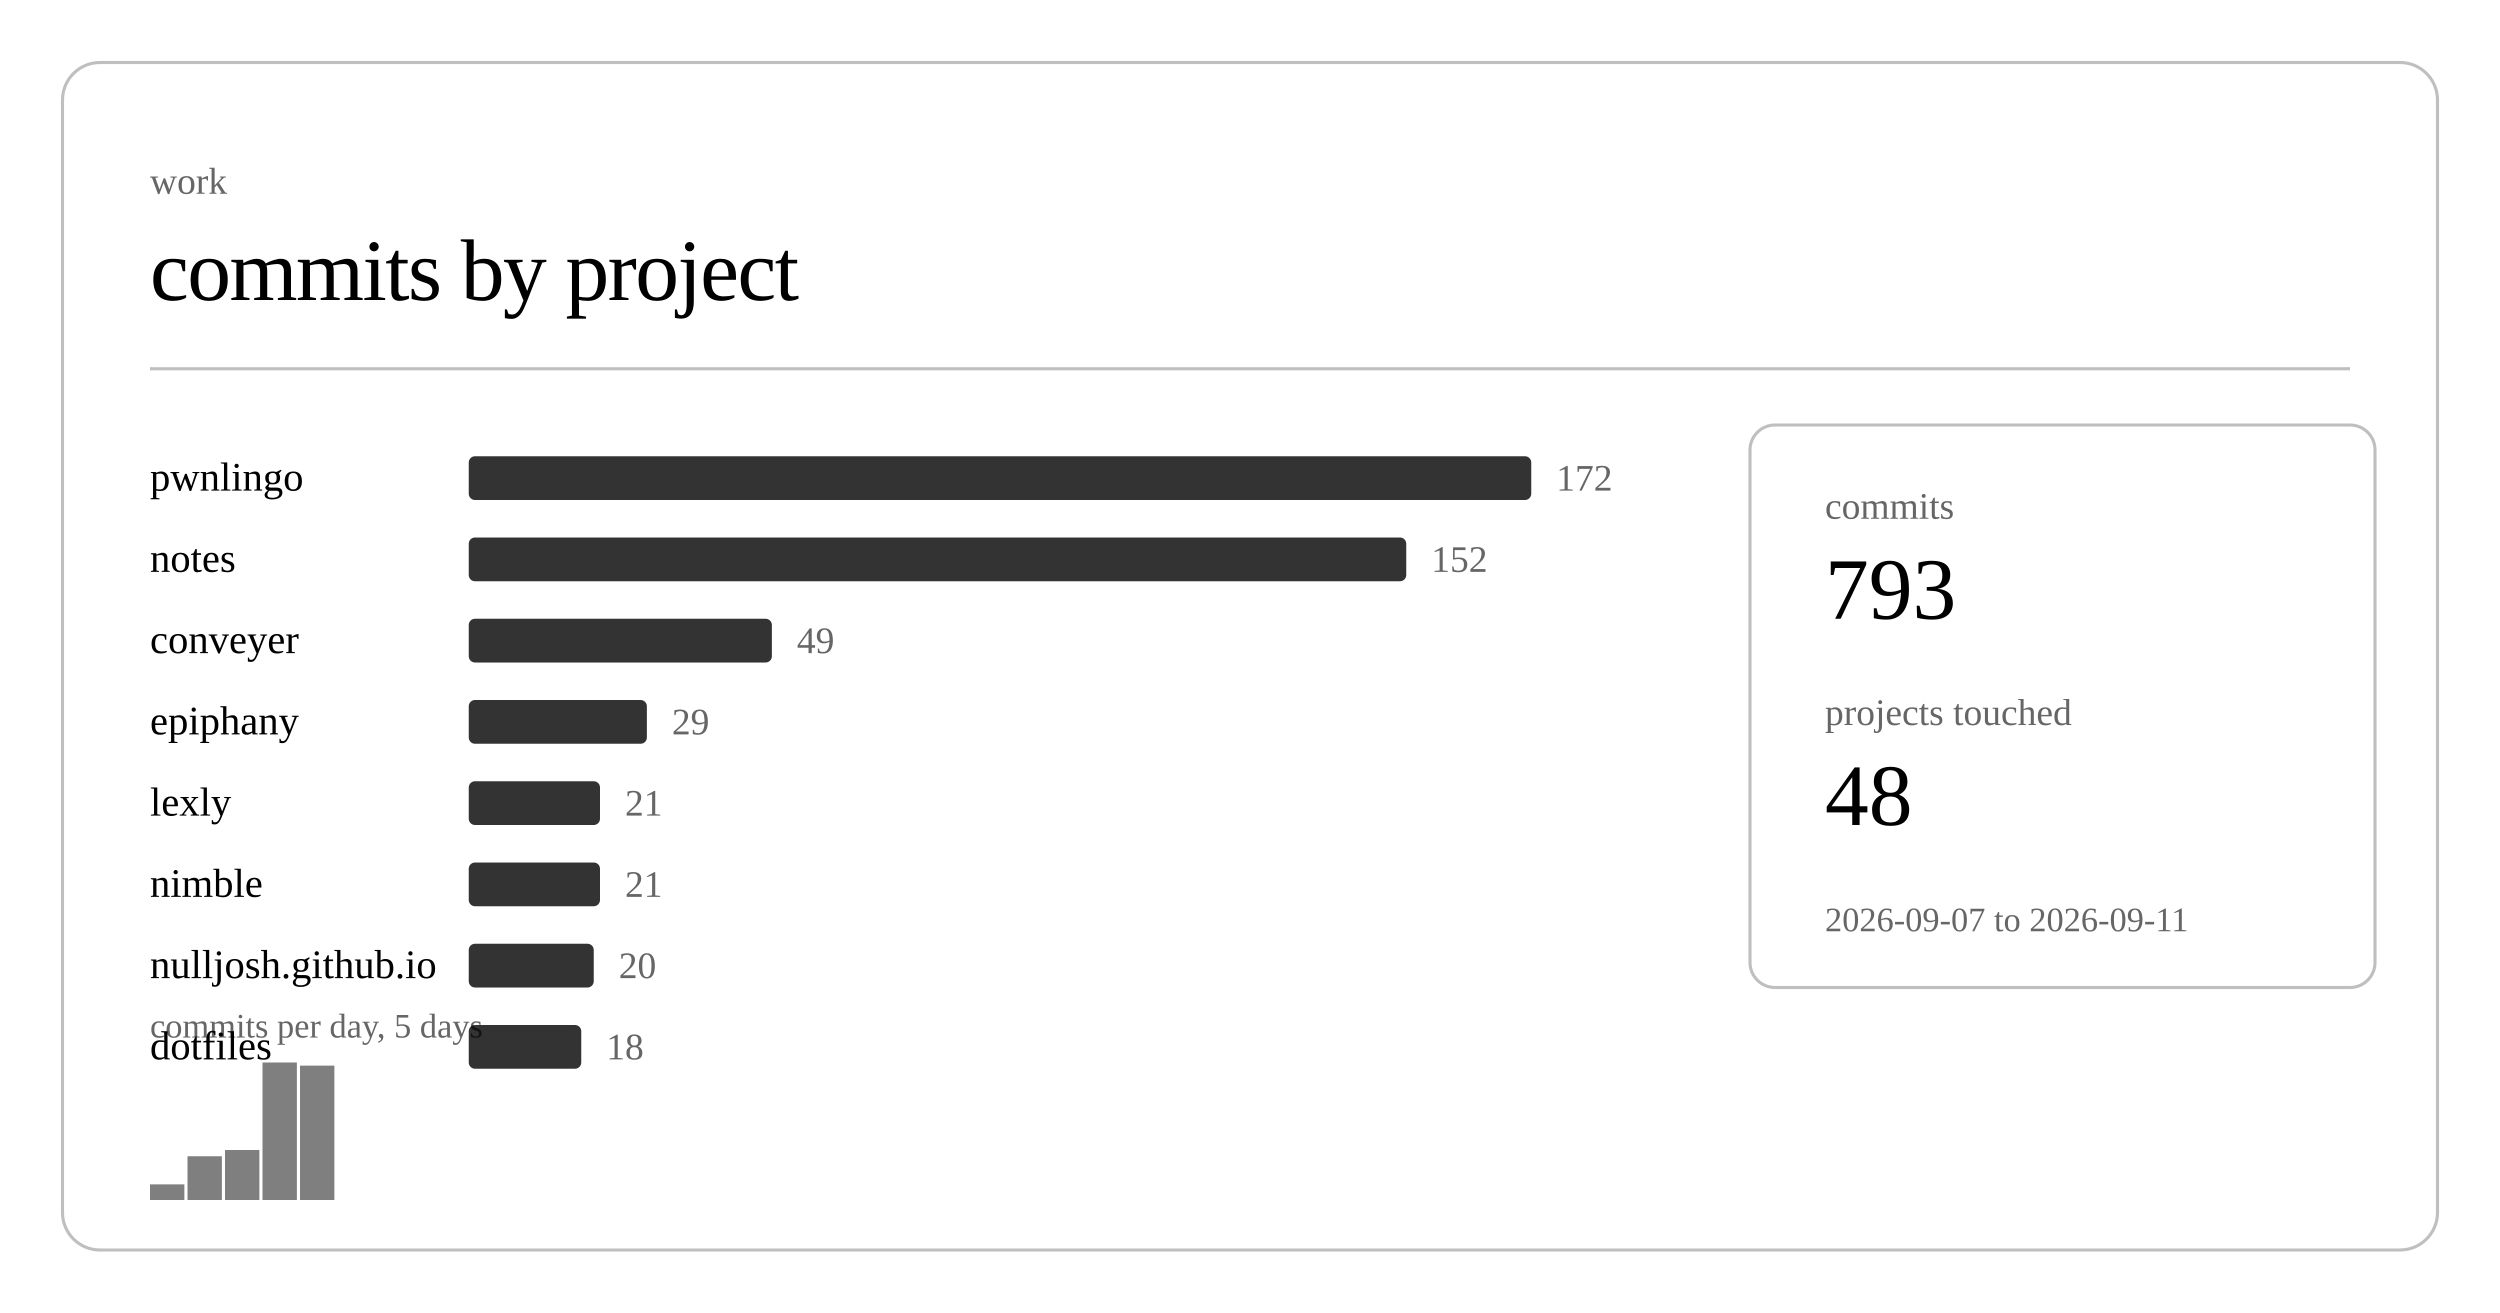
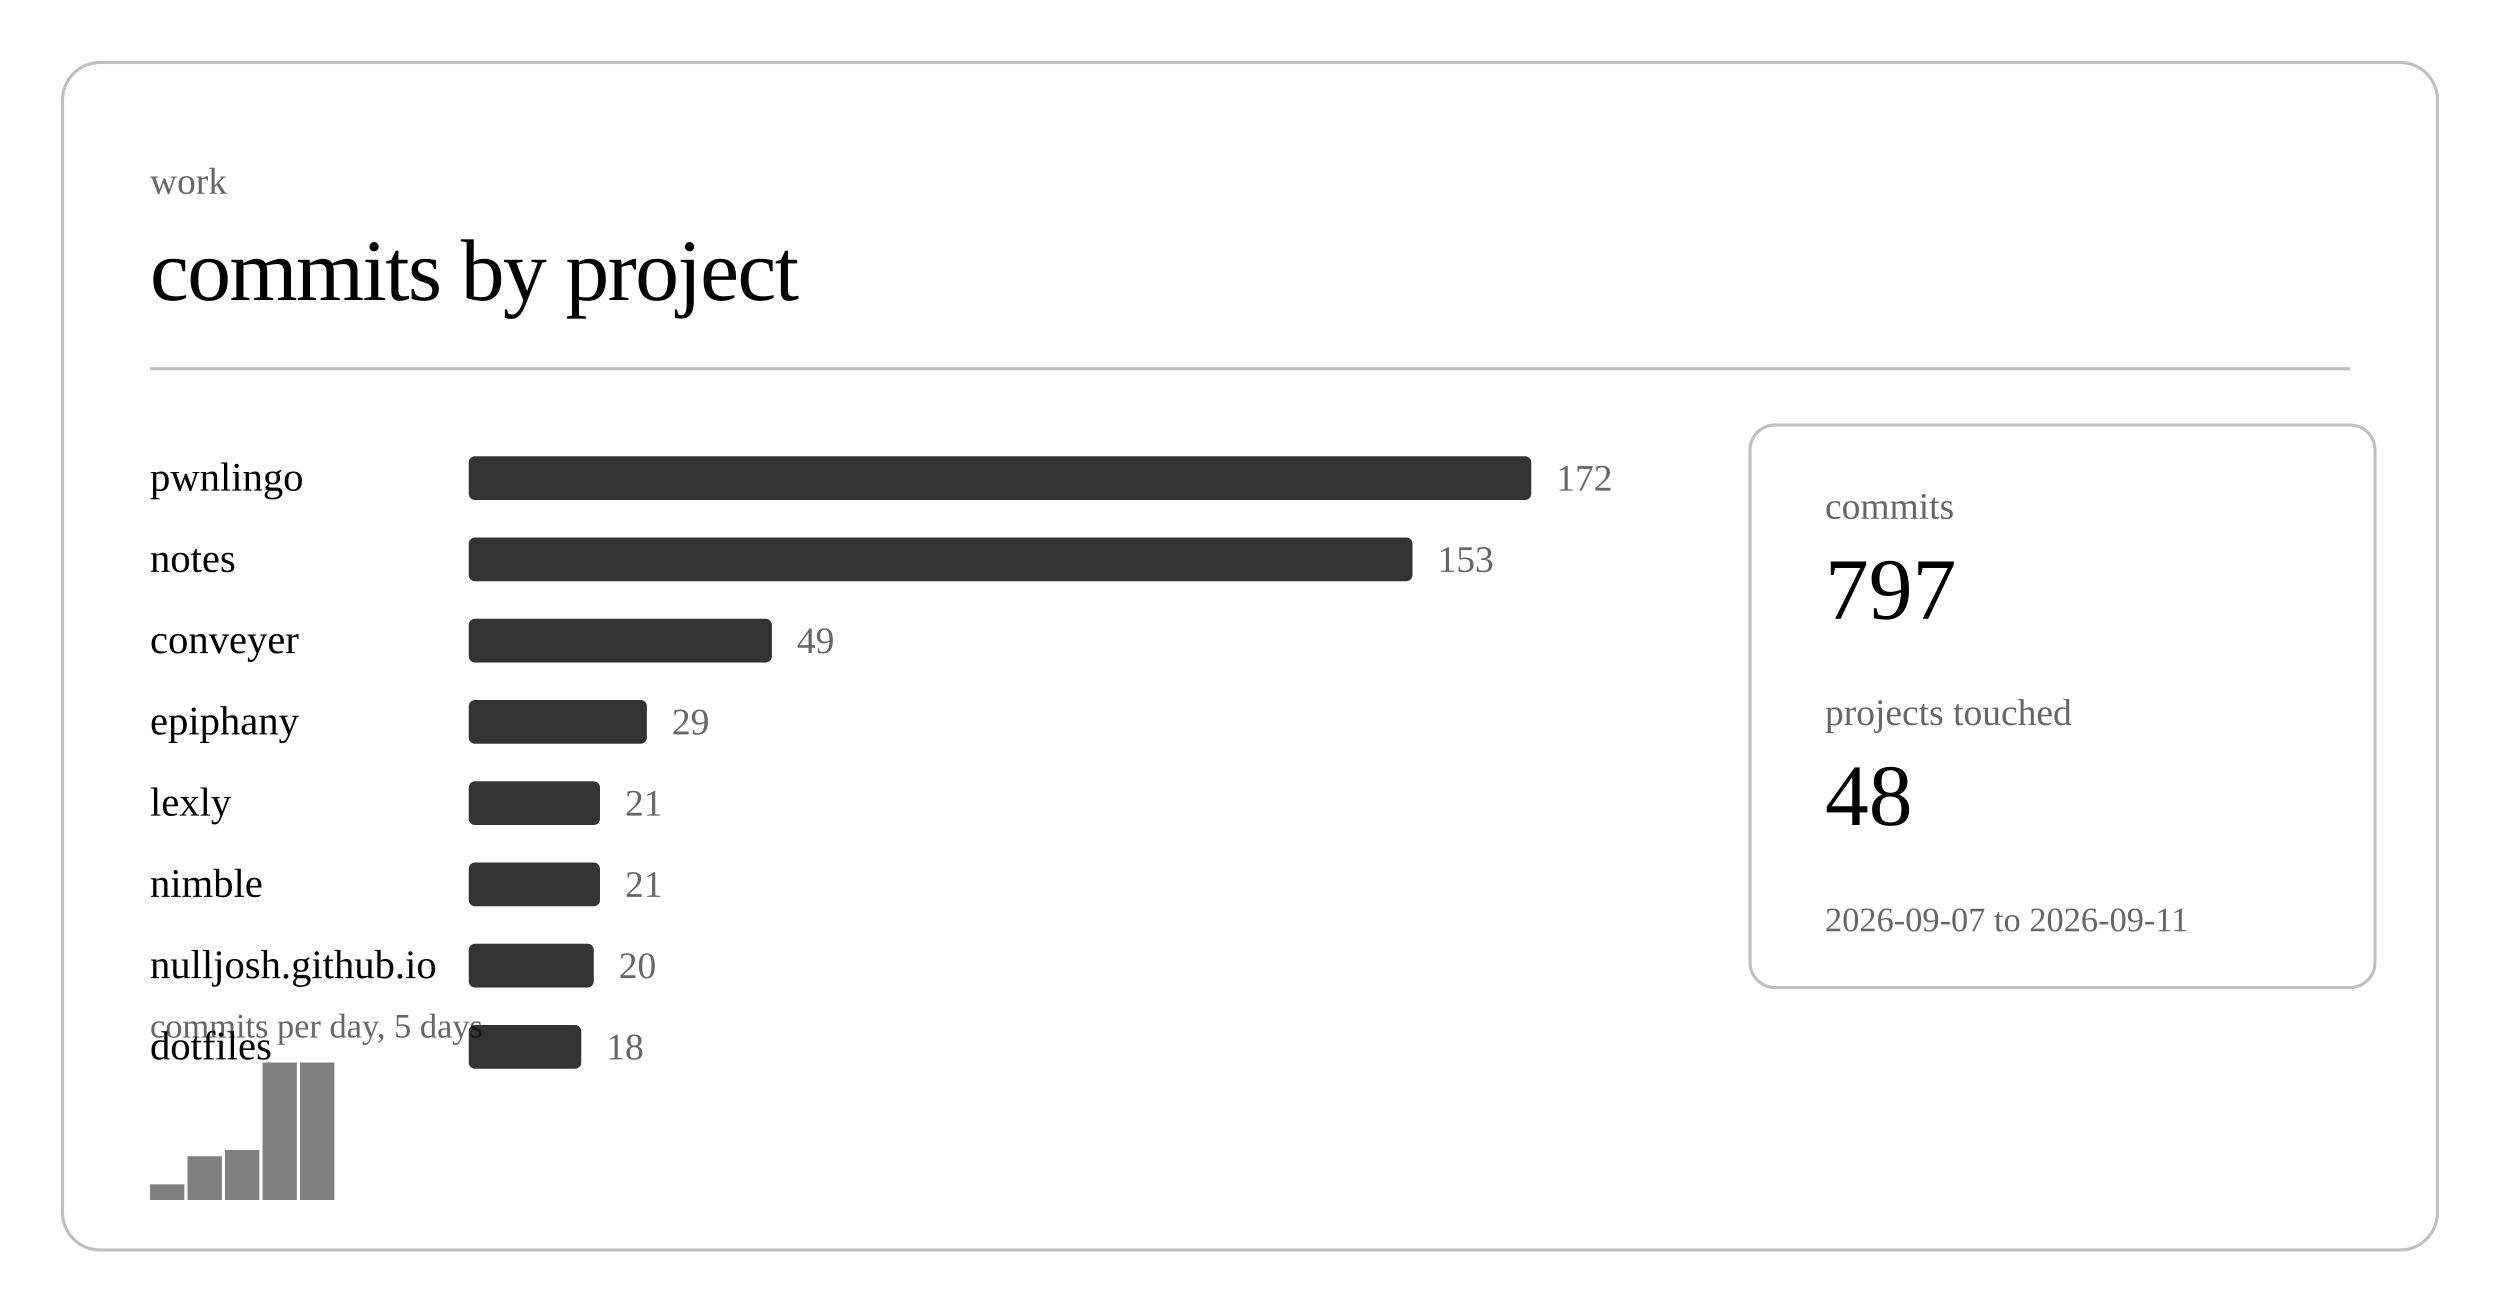
<svg xmlns="http://www.w3.org/2000/svg" class="post-header-svg" viewBox="0 0 800 420" width="800" height="420">
  <rect x="20" y="20" width="760" height="380" rx="12" ry="12" fill="none" stroke="currentColor" stroke-width="1" opacity="0.25" />
  <text fill="currentColor" x="48" y="62" font-size="12" opacity="0.6">work</text>
  <text fill="currentColor" x="48" y="96" font-size="28" font-weight="300" letter-spacing="-0.5">commits by project</text>
  <line stroke="currentColor" x1="48" y1="118" x2="752" y2="118" stroke-width="1" opacity="0.25" />
  <a href="https://github.com/nulljosh/pwnlingo">
    <text fill="currentColor" x="48" y="157" font-size="13">pwnlingo</text>
  </a>
  <rect x="150" y="146" width="340" height="14" rx="2" fill="currentColor" opacity="0.8" />
  <text fill="currentColor" x="498" y="157" font-size="12" opacity="0.6">172</text>
  <a href="https://github.com/nulljosh/notes">
    <text fill="currentColor" x="48" y="183" font-size="13">notes</text>
  </a>
-   <rect x="150" y="172" width="300" height="14" rx="2" fill="currentColor" opacity="0.8" />
-   <text fill="currentColor" x="458" y="183" font-size="12" opacity="0.6">152</text>
+   <rect x="150" y="172" width="302" height="14" rx="2" fill="currentColor" opacity="0.8" />
+   <text fill="currentColor" x="460" y="183" font-size="12" opacity="0.6">153</text>
  <a href="https://github.com/nulljosh/conveyer">
    <text fill="currentColor" x="48" y="209" font-size="13">conveyer</text>
  </a>
  <rect x="150" y="198" width="97" height="14" rx="2" fill="currentColor" opacity="0.8" />
  <text fill="currentColor" x="255" y="209" font-size="12" opacity="0.6">49</text>
  <a href="https://github.com/nulljosh/epiphany">
    <text fill="currentColor" x="48" y="235" font-size="13">epiphany</text>
  </a>
  <rect x="150" y="224" width="57" height="14" rx="2" fill="currentColor" opacity="0.8" />
  <text fill="currentColor" x="215" y="235" font-size="12" opacity="0.6">29</text>
  <a href="https://github.com/nulljosh/lexly">
    <text fill="currentColor" x="48" y="261" font-size="13">lexly</text>
  </a>
  <rect x="150" y="250" width="42" height="14" rx="2" fill="currentColor" opacity="0.8" />
  <text fill="currentColor" x="200" y="261" font-size="12" opacity="0.6">21</text>
  <a href="https://github.com/nulljosh/nimble">
    <text fill="currentColor" x="48" y="287" font-size="13">nimble</text>
  </a>
  <rect x="150" y="276" width="42" height="14" rx="2" fill="currentColor" opacity="0.8" />
  <text fill="currentColor" x="200" y="287" font-size="12" opacity="0.6">21</text>
  <a href="https://github.com/nulljosh/nulljosh.github.io">
    <text fill="currentColor" x="48" y="313" font-size="13">nulljosh.github.io</text>
  </a>
  <rect x="150" y="302" width="40" height="14" rx="2" fill="currentColor" opacity="0.8" />
  <text fill="currentColor" x="198" y="313" font-size="12" opacity="0.6">20</text>
  <a href="https://github.com/nulljosh/dotfiles">
    <text fill="currentColor" x="48" y="339" font-size="13">dotfiles</text>
  </a>
  <rect x="150" y="328" width="36" height="14" rx="2" fill="currentColor" opacity="0.8" />
  <text fill="currentColor" x="194" y="339" font-size="12" opacity="0.6">18</text>
  <rect x="48.0" y="379" width="11.0" height="5" fill="currentColor" opacity="0.5" />
  <rect x="60.0" y="370" width="11.0" height="14" fill="currentColor" opacity="0.5" />
  <rect x="72.0" y="368" width="11.0" height="16" fill="currentColor" opacity="0.5" />
  <rect x="84.0" y="340" width="11.0" height="44" fill="currentColor" opacity="0.5" />
-   <rect x="96.0" y="341" width="11.0" height="43" fill="currentColor" opacity="0.5" />
+   <rect x="96.0" y="340" width="11.0" height="44" fill="currentColor" opacity="0.5" />
  <text fill="currentColor" x="48" y="332" font-size="11" opacity="0.6">commits per day, 5 days</text>
  <rect x="560" y="136" width="200" height="180" rx="8" ry="8" fill="none" stroke="currentColor" stroke-width="1" opacity="0.25" />
  <text fill="currentColor" x="584" y="166" font-size="12" opacity="0.6">commits</text>
-   <text fill="currentColor" x="584" y="198" font-size="28" font-weight="500">793</text>
+   <text fill="currentColor" x="584" y="198" font-size="28" font-weight="500">797</text>
  <text fill="currentColor" x="584" y="232" font-size="12" opacity="0.6">projects touched</text>
  <text fill="currentColor" x="584" y="264" font-size="28" font-weight="500">48</text>
  <text fill="currentColor" x="584" y="298" font-size="11" opacity="0.6">2026-09-07 to 2026-09-11</text>
</svg>
